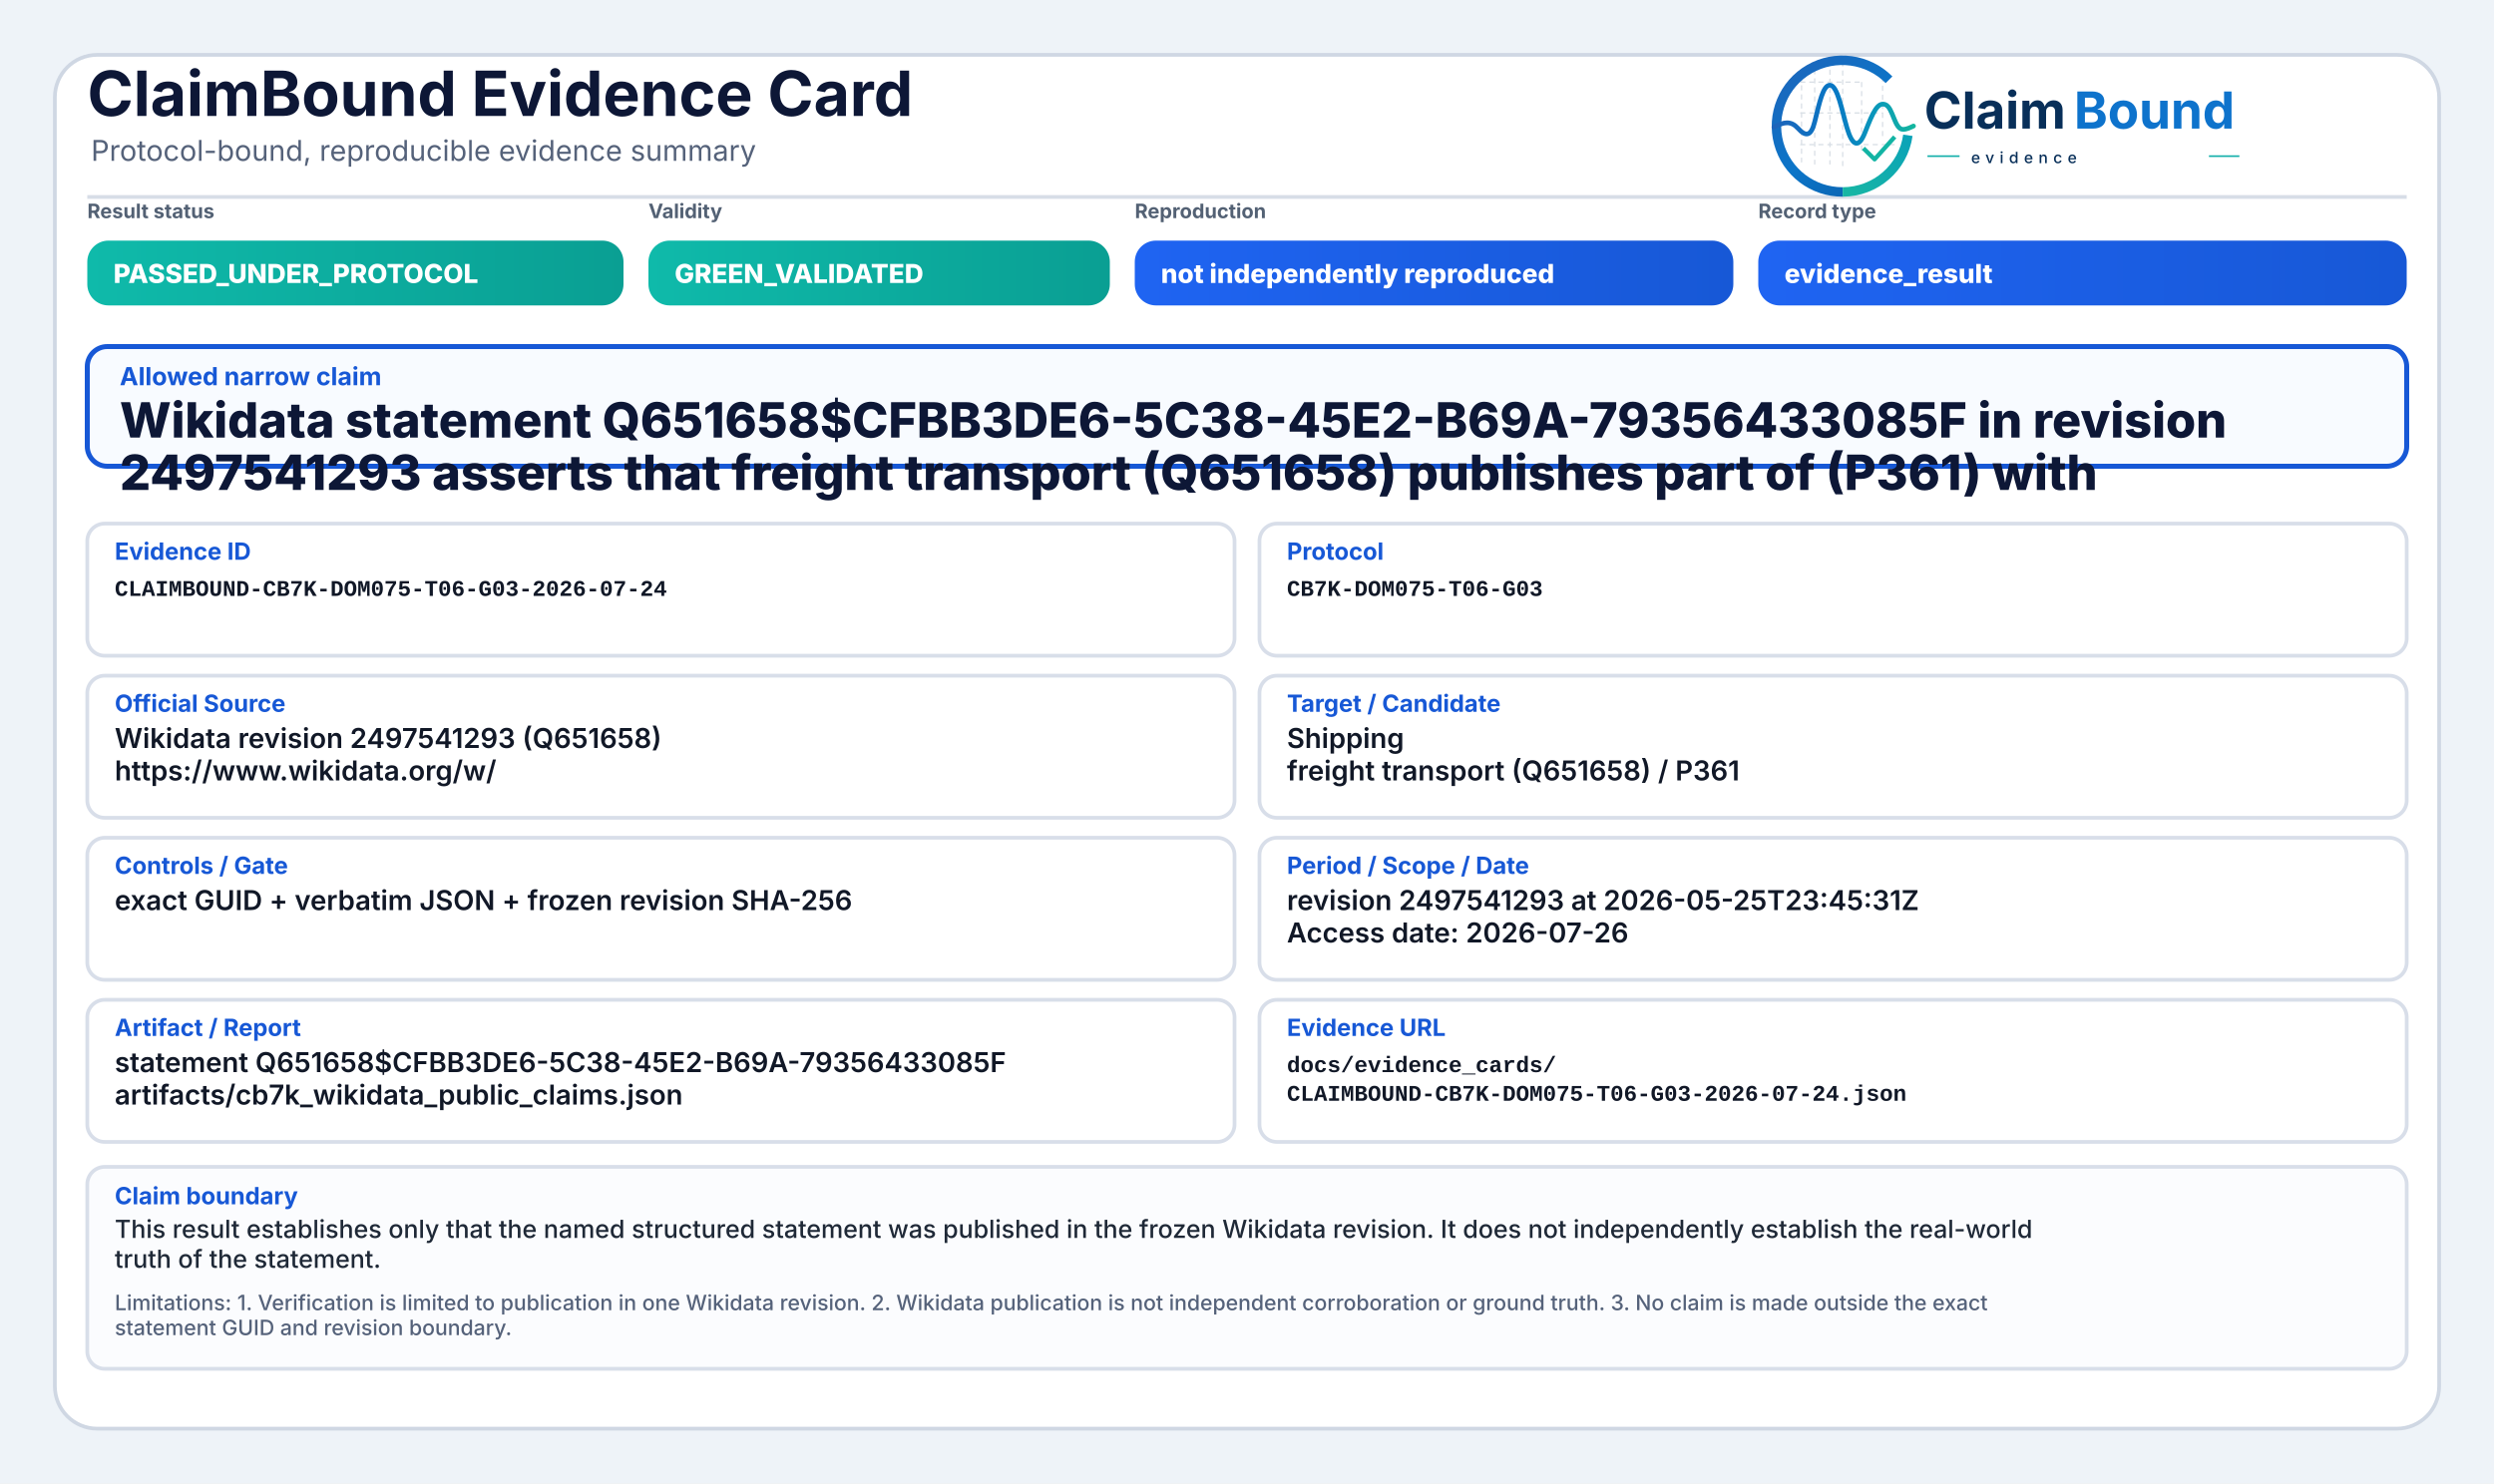
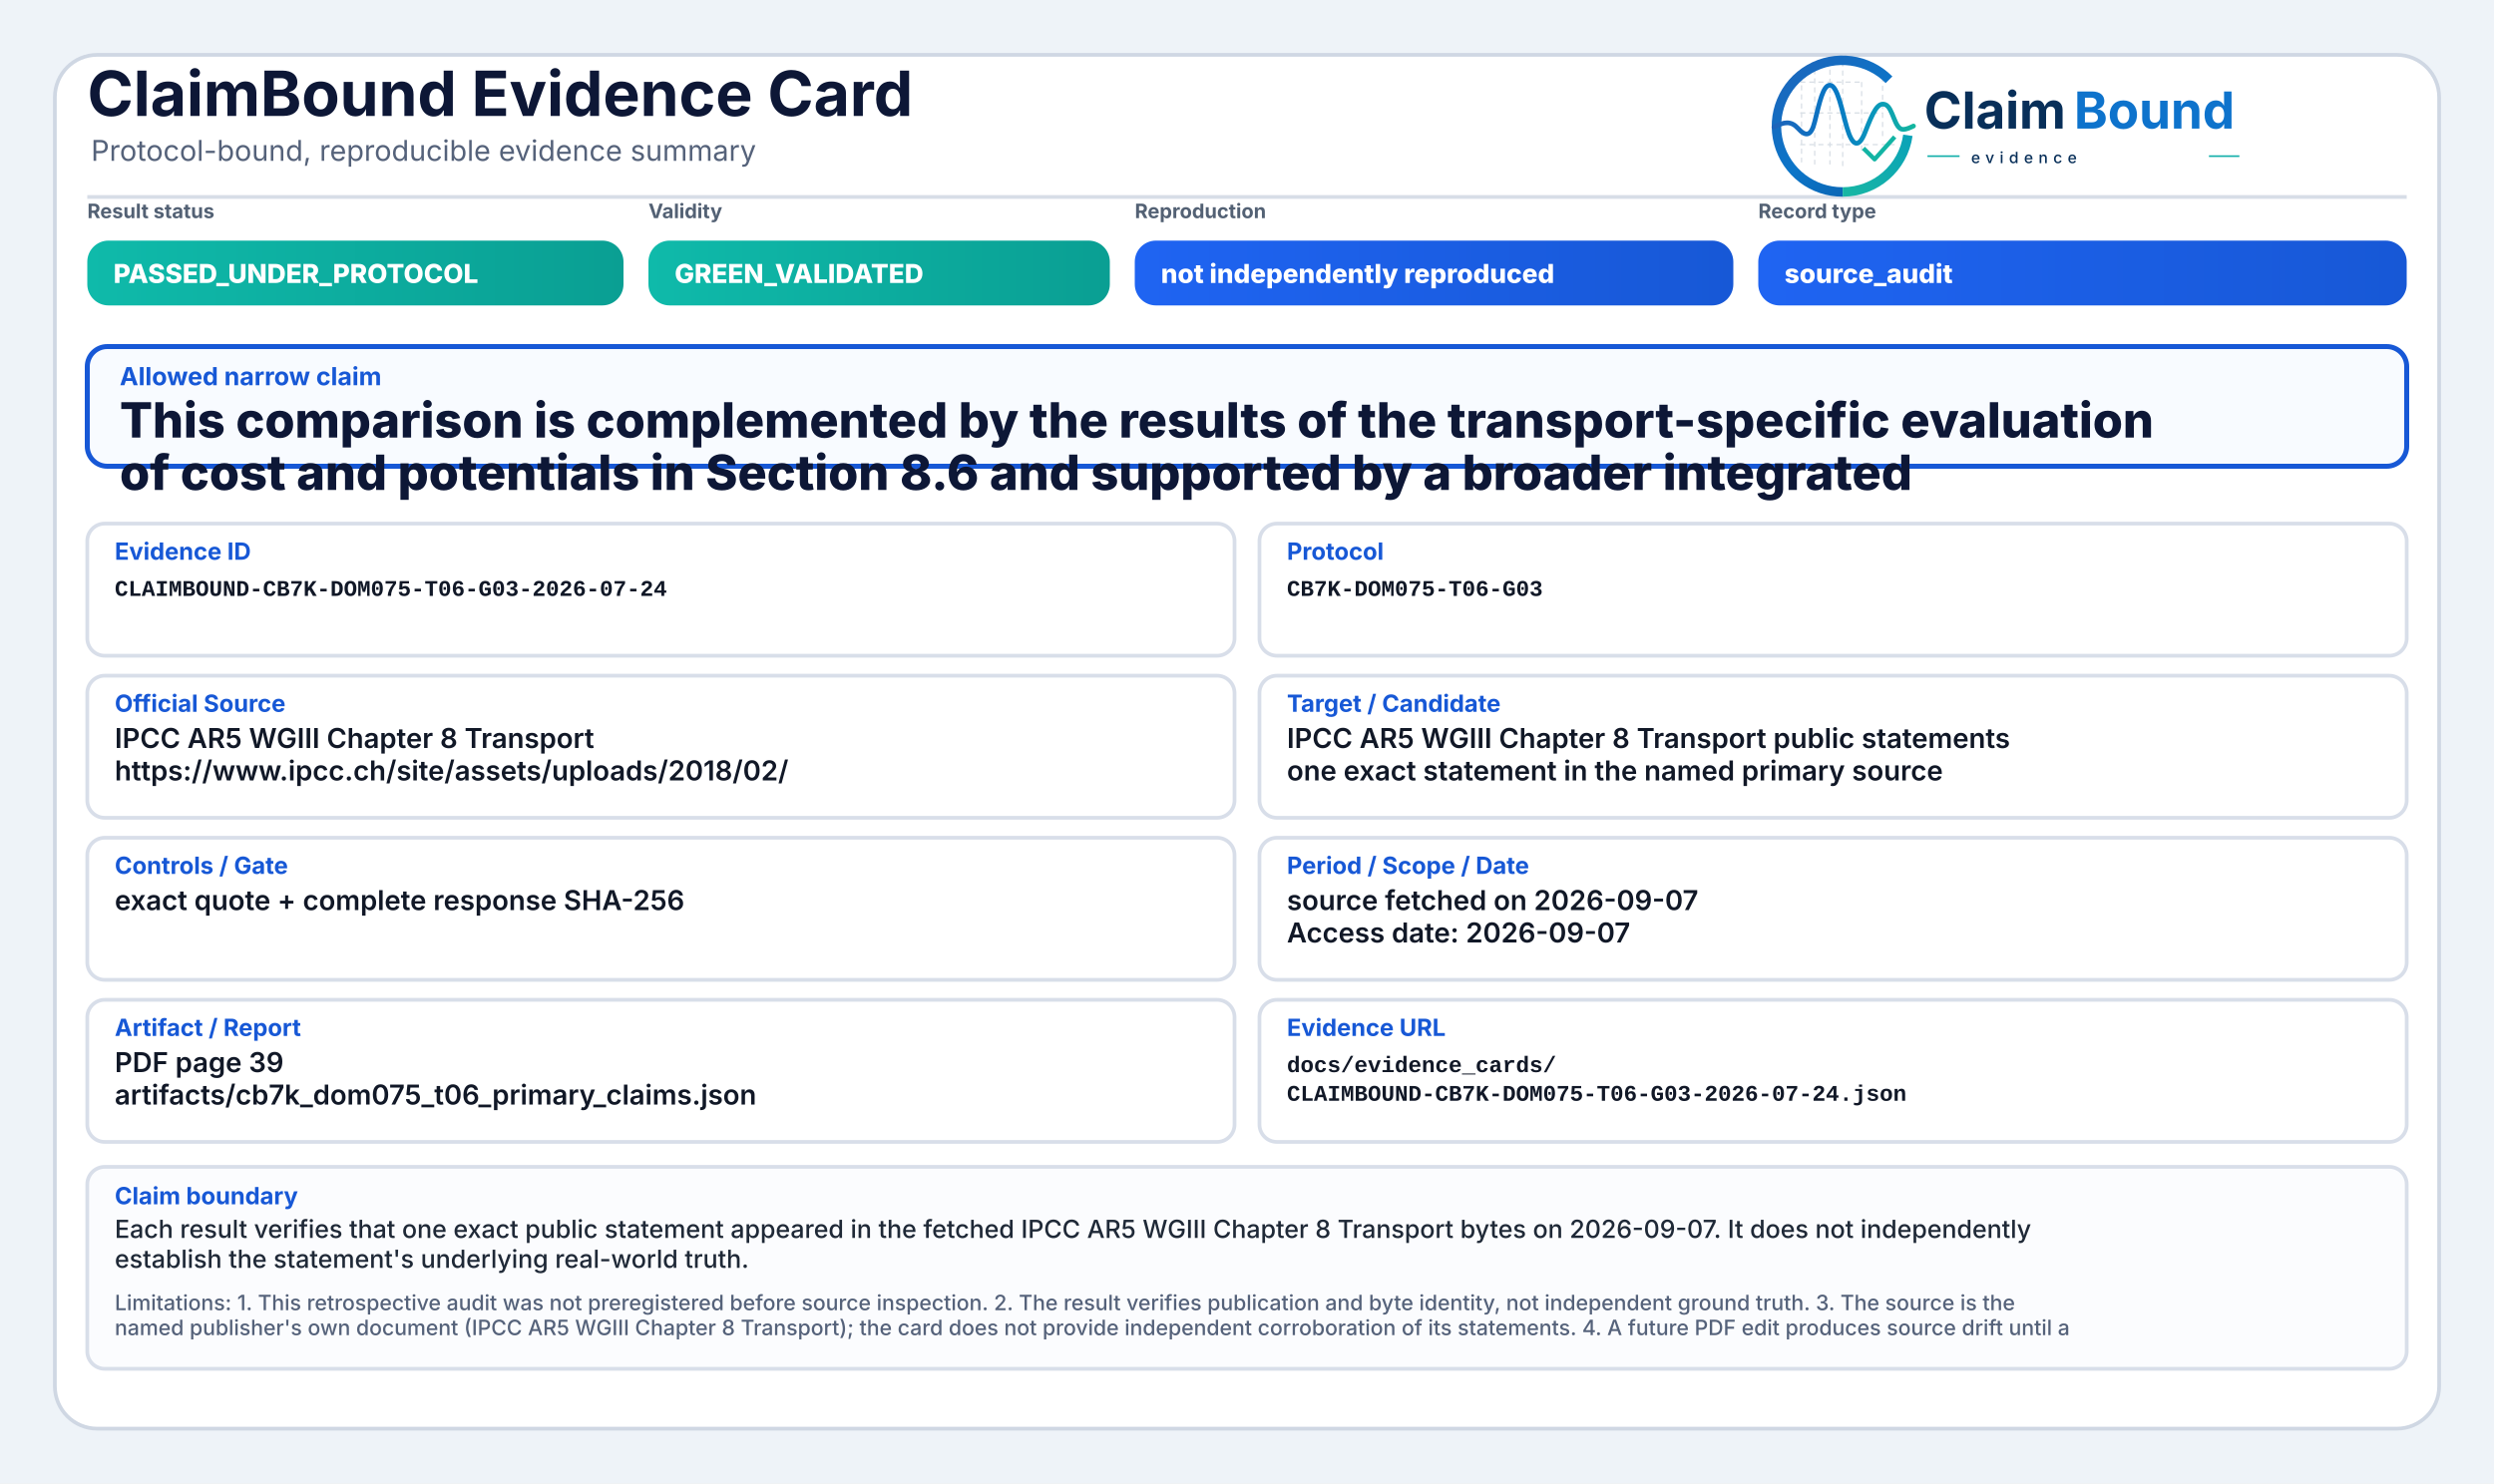
<svg xmlns="http://www.w3.org/2000/svg" width="2000" height="1190" viewBox="0 0 2000 1190" role="img" aria-label="ClaimBound Evidence Card">
  <defs>
    <linearGradient id="greenGrad" x1="0" y1="0" x2="1" y2="0">
      <stop offset="0%" stop-color="#0fbaaa" />
      <stop offset="100%" stop-color="#0a9f93" />
    </linearGradient>
    <linearGradient id="yellowGrad" x1="0" y1="0" x2="1" y2="0">
      <stop offset="0%" stop-color="#fbbf24" />
      <stop offset="100%" stop-color="#d97706" />
    </linearGradient>
    <linearGradient id="amberGrad" x1="0" y1="0" x2="1" y2="0">
      <stop offset="0%" stop-color="#f97316" />
      <stop offset="100%" stop-color="#c2410c" />
    </linearGradient>
    <linearGradient id="redGrad" x1="0" y1="0" x2="1" y2="0">
      <stop offset="0%" stop-color="#ef4444" />
      <stop offset="100%" stop-color="#b91c1c" />
    </linearGradient>
    <linearGradient id="grayGrad" x1="0" y1="0" x2="1" y2="0">
      <stop offset="0%" stop-color="#64748b" />
      <stop offset="100%" stop-color="#475569" />
    </linearGradient>
    <linearGradient id="blueGrad" x1="0" y1="0" x2="1" y2="0">
      <stop offset="0%" stop-color="#1f64f2" />
      <stop offset="100%" stop-color="#1758d6" />
    </linearGradient>
    <linearGradient id="logoRingBlue" x1="73" y1="453" x2="348" y2="793" gradientUnits="userSpaceOnUse">
      <stop offset="0" stop-color="#1E64BA" />
      <stop offset="0.55" stop-color="#0C75C8" />
      <stop offset="1" stop-color="#0A5FAB" />
    </linearGradient>
    <linearGradient id="logoRingTeal" x1="221" y1="792" x2="403" y2="594" gradientUnits="userSpaceOnUse">
      <stop offset="0" stop-color="#18B7A3" />
      <stop offset="1" stop-color="#089EBC" />
    </linearGradient>
    <linearGradient id="logoSignalGradient" x1="61" y1="628" x2="404" y2="628" gradientUnits="userSpaceOnUse">
      <stop offset="0" stop-color="#1E64BA" />
      <stop offset="0.43" stop-color="#0877C4" />
      <stop offset="0.72" stop-color="#0A97BB" />
      <stop offset="1" stop-color="#14B69E" />
    </linearGradient>
  </defs>
  <rect x="0" y="0" width="2000" height="1190" fill="#eef3f8" />
  <rect x="44" y="44" width="1912" height="1102" rx="34" fill="#ffffff" stroke="#cfd7e3" stroke-width="3" />
  <path d="M70 158 H1930" stroke="#d7dde7" stroke-width="3" />
  <text x="70" y="93" font-family="Inter, Segoe UI, Arial, sans-serif" font-size="50" font-weight="750" fill="#0d1736">ClaimBound Evidence Card</text>
  <text x="73" y="129" font-family="Inter, Segoe UI, Arial, sans-serif" font-size="23" font-weight="400" fill="#55627a">Protocol-bound, reproducible evidence summary</text>
  <g aria-label="ClaimBound evidence logo" transform="translate(1415,52) scale(0.33) translate(-40,-478)">
    <g stroke-linecap="butt" stroke-linejoin="round">
      <g stroke="#CBD3DC" stroke-width="3.2" stroke-linecap="round" stroke-dasharray="10 12" opacity="0.72">
        <path d="M130 507V714" />
        <path d="M162 490V719" />
        <path d="M199 491V719" />
        <path d="M230 471V726" />
        <path d="M276 521V690" />
        <path d="M327 508V650" />
        <path d="M128 520H277" />
        <path d="M128 595H327" />
        <path d="M128 672H355" />
      </g>
      <path d="M342.6 514.3A160 160 0 1 0 230 787" fill="none" stroke="url(#logoRingBlue)" stroke-width="23" />
      <path d="M230 787A160 160 0 0 0 388.4 649.3" fill="none" stroke="url(#logoRingTeal)" stroke-width="23" />
      <path d="M63 629.5C87 616.4 104.3 613.6 121.2 632.2C140.7 653.8 153.4 651.6 162.1 616.2C173.8 568.5 182.5 527.5 198.9 527.5C217.5 527.5 228.4 590.6 240.3 630.8C253.4 675.4 268.6 682.8 284.6 641.5C303.5 592.9 315.2 567.6 333.7 574.7C352.6 582 355.7 635.1 376.6 634.9C386.2 634.8 394 630.4 402 626.8" fill="none" stroke="url(#logoSignalGradient)" stroke-width="11.5" stroke-linecap="round" />
      <path d="M284 684.5L307.5 707.7L353 657" fill="none" stroke="#12B4A4" stroke-width="10.5" stroke-linecap="square" />
    </g>
    <text x="428" y="633" font-family="Inter, Segoe UI, Arial, sans-serif" font-size="124" font-weight="750" fill="#082F59" text-rendering="geometricPrecision">Claim</text>
    <text x="792" y="633" font-family="Inter, Segoe UI, Arial, sans-serif" font-size="124" font-weight="750" fill="#0E73CC" text-rendering="geometricPrecision">Bound</text>
    <line x1="436" y1="700" x2="514" y2="700" stroke="#11AFA9" stroke-width="4" />
    <text x="542" y="717" font-family="Inter, Segoe UI, Arial, sans-serif" font-size="38" font-weight="500" letter-spacing="13" fill="#082F59">evidence</text>
    <line x1="1120" y1="700" x2="1194" y2="700" stroke="#11AFA9" stroke-width="4" />
  </g>
  <text x="70" y="175" font-family="Inter, Segoe UI, Arial, sans-serif" font-size="16" font-weight="650" fill="#536174">Result status</text>
  <rect x="70" y="193" width="430" height="52" rx="17" fill="url(#greenGrad)" />
  <text x="91" y="227" font-family="Inter, Segoe UI, Arial, sans-serif" font-size="21" font-weight="800" fill="#ffffff">PASSED_UNDER_PROTOCOL</text>
  <text x="520" y="175" font-family="Inter, Segoe UI, Arial, sans-serif" font-size="16" font-weight="650" fill="#536174">Validity</text>
  <rect x="520" y="193" width="370" height="52" rx="17" fill="url(#greenGrad)" />
  <text x="541" y="227" font-family="Inter, Segoe UI, Arial, sans-serif" font-size="21" font-weight="800" fill="#ffffff">GREEN_VALIDATED</text>
  <text x="910" y="175" font-family="Inter, Segoe UI, Arial, sans-serif" font-size="16" font-weight="650" fill="#536174">Reproduction</text>
  <rect x="910" y="193" width="480" height="52" rx="17" fill="url(#blueGrad)" />
  <text x="931" y="227" font-family="Inter, Segoe UI, Arial, sans-serif" font-size="21" font-weight="800" fill="#ffffff">not independently reproduced</text>
  <text x="1410" y="175" font-family="Inter, Segoe UI, Arial, sans-serif" font-size="16" font-weight="650" fill="#536174">Record type</text>
  <rect x="1410" y="193" width="520" height="52" rx="17" fill="url(#blueGrad)" />
-   <text x="1431" y="227" font-family="Inter, Segoe UI, Arial, sans-serif" font-size="21" font-weight="800" fill="#ffffff">evidence_result</text>
+   <text x="1431" y="227" font-family="Inter, Segoe UI, Arial, sans-serif" font-size="21" font-weight="800" fill="#ffffff">source_audit</text>
  <rect x="70" y="278" width="1860" height="96" rx="16" fill="#f8fbff" stroke="#1758d6" stroke-width="4" />
  <text x="96" y="309" font-family="Inter, Segoe UI, Arial, sans-serif" font-size="20" font-weight="750" fill="#1758d6">Allowed narrow claim</text>
-   <text x="96" y="351" font-family="Inter, Segoe UI, Arial, sans-serif" font-size="39" font-weight="800" fill="#0d1736">Wikidata statement Q651658$CFBB3DE6-5C38-45E2-B69A-79356433085F in revision</text>
-   <text x="96" y="393" font-family="Inter, Segoe UI, Arial, sans-serif" font-size="39" font-weight="800" fill="#0d1736">2497541293 asserts that freight transport (Q651658) publishes part of (P361) with</text>
+   <text x="96" y="351" font-family="Inter, Segoe UI, Arial, sans-serif" font-size="39" font-weight="800" fill="#0d1736">This comparison is complemented by the results of the transport-specific evaluation</text>
+   <text x="96" y="393" font-family="Inter, Segoe UI, Arial, sans-serif" font-size="39" font-weight="800" fill="#0d1736">of cost and potentials in Section 8.6 and supported by a broader integrated</text>
  <rect x="70" y="420" width="920" height="106" rx="14" fill="#ffffff" stroke="#d8dee9" stroke-width="3" />
  <text x="92" y="449" font-family="Inter, Segoe UI, Arial, sans-serif" font-size="19" font-weight="750" fill="#1758d6">Evidence ID</text>
  <text x="92" y="478" font-family="SFMono-Regular, Consolas, Liberation Mono, monospace" font-size="18" font-weight="600" fill="#111827">CLAIMBOUND-CB7K-DOM075-T06-G03-2026-07-24</text>
  <rect x="1010" y="420" width="920" height="106" rx="14" fill="#ffffff" stroke="#d8dee9" stroke-width="3" />
  <text x="1032" y="449" font-family="Inter, Segoe UI, Arial, sans-serif" font-size="19" font-weight="750" fill="#1758d6">Protocol</text>
  <text x="1032" y="478" font-family="SFMono-Regular, Consolas, Liberation Mono, monospace" font-size="18" font-weight="600" fill="#111827">CB7K-DOM075-T06-G03</text>
  <rect x="70" y="542" width="920" height="114" rx="14" fill="#ffffff" stroke="#d8dee9" stroke-width="3" />
  <text x="92" y="571" font-family="Inter, Segoe UI, Arial, sans-serif" font-size="19" font-weight="750" fill="#1758d6">Official Source</text>
-   <text x="92" y="600" font-family="Inter, Segoe UI, Arial, sans-serif" font-size="22" font-weight="600" fill="#111827">Wikidata revision 2497541293 (Q651658)</text>
-   <text x="92" y="626" font-family="Inter, Segoe UI, Arial, sans-serif" font-size="22" font-weight="600" fill="#111827">https://www.wikidata.org/w/</text>
+   <text x="92" y="600" font-family="Inter, Segoe UI, Arial, sans-serif" font-size="22" font-weight="600" fill="#111827">IPCC AR5 WGIII Chapter 8 Transport</text>
+   <text x="92" y="626" font-family="Inter, Segoe UI, Arial, sans-serif" font-size="22" font-weight="600" fill="#111827">https://www.ipcc.ch/site/assets/uploads/2018/02/</text>
  <rect x="1010" y="542" width="920" height="114" rx="14" fill="#ffffff" stroke="#d8dee9" stroke-width="3" />
  <text x="1032" y="571" font-family="Inter, Segoe UI, Arial, sans-serif" font-size="19" font-weight="750" fill="#1758d6">Target / Candidate</text>
-   <text x="1032" y="600" font-family="Inter, Segoe UI, Arial, sans-serif" font-size="22" font-weight="600" fill="#111827">Shipping</text>
-   <text x="1032" y="626" font-family="Inter, Segoe UI, Arial, sans-serif" font-size="22" font-weight="600" fill="#111827">freight transport (Q651658) / P361</text>
+   <text x="1032" y="600" font-family="Inter, Segoe UI, Arial, sans-serif" font-size="22" font-weight="600" fill="#111827">IPCC AR5 WGIII Chapter 8 Transport public statements</text>
+   <text x="1032" y="626" font-family="Inter, Segoe UI, Arial, sans-serif" font-size="22" font-weight="600" fill="#111827">one exact statement in the named primary source</text>
  <rect x="70" y="672" width="920" height="114" rx="14" fill="#ffffff" stroke="#d8dee9" stroke-width="3" />
  <text x="92" y="701" font-family="Inter, Segoe UI, Arial, sans-serif" font-size="19" font-weight="750" fill="#1758d6">Controls / Gate</text>
-   <text x="92" y="730" font-family="Inter, Segoe UI, Arial, sans-serif" font-size="22" font-weight="600" fill="#111827">exact GUID + verbatim JSON + frozen revision SHA-256</text>
+   <text x="92" y="730" font-family="Inter, Segoe UI, Arial, sans-serif" font-size="22" font-weight="600" fill="#111827">exact quote + complete response SHA-256</text>
  <rect x="1010" y="672" width="920" height="114" rx="14" fill="#ffffff" stroke="#d8dee9" stroke-width="3" />
  <text x="1032" y="701" font-family="Inter, Segoe UI, Arial, sans-serif" font-size="19" font-weight="750" fill="#1758d6">Period / Scope / Date</text>
-   <text x="1032" y="730" font-family="Inter, Segoe UI, Arial, sans-serif" font-size="22" font-weight="600" fill="#111827">revision 2497541293 at 2026-05-25T23:45:31Z</text>
-   <text x="1032" y="756" font-family="Inter, Segoe UI, Arial, sans-serif" font-size="22" font-weight="600" fill="#111827">Access date: 2026-07-26</text>
+   <text x="1032" y="730" font-family="Inter, Segoe UI, Arial, sans-serif" font-size="22" font-weight="600" fill="#111827">source fetched on 2026-09-07</text>
+   <text x="1032" y="756" font-family="Inter, Segoe UI, Arial, sans-serif" font-size="22" font-weight="600" fill="#111827">Access date: 2026-09-07</text>
  <rect x="70" y="802" width="920" height="114" rx="14" fill="#ffffff" stroke="#d8dee9" stroke-width="3" />
  <text x="92" y="831" font-family="Inter, Segoe UI, Arial, sans-serif" font-size="19" font-weight="750" fill="#1758d6">Artifact / Report</text>
-   <text x="92" y="860" font-family="Inter, Segoe UI, Arial, sans-serif" font-size="22" font-weight="600" fill="#111827">statement Q651658$CFBB3DE6-5C38-45E2-B69A-79356433085F</text>
-   <text x="92" y="886" font-family="Inter, Segoe UI, Arial, sans-serif" font-size="22" font-weight="600" fill="#111827">artifacts/cb7k_wikidata_public_claims.json</text>
+   <text x="92" y="860" font-family="Inter, Segoe UI, Arial, sans-serif" font-size="22" font-weight="600" fill="#111827">PDF page 39</text>
+   <text x="92" y="886" font-family="Inter, Segoe UI, Arial, sans-serif" font-size="22" font-weight="600" fill="#111827">artifacts/cb7k_dom075_t06_primary_claims.json</text>
  <rect x="1010" y="802" width="920" height="114" rx="14" fill="#ffffff" stroke="#d8dee9" stroke-width="3" />
  <text x="1032" y="831" font-family="Inter, Segoe UI, Arial, sans-serif" font-size="19" font-weight="750" fill="#1758d6">Evidence URL</text>
  <text x="1032" y="860" font-family="SFMono-Regular, Consolas, Liberation Mono, monospace" font-size="18" font-weight="600" fill="#111827">docs/evidence_cards/</text>
  <text x="1032" y="883" font-family="SFMono-Regular, Consolas, Liberation Mono, monospace" font-size="18" font-weight="600" fill="#111827">CLAIMBOUND-CB7K-DOM075-T06-G03-2026-07-24.json</text>
  <rect x="70" y="936" width="1860" height="162" rx="14" fill="#fbfcfe" stroke="#d8dee9" stroke-width="3" />
  <text x="92" y="966" font-family="Inter, Segoe UI, Arial, sans-serif" font-size="19" font-weight="750" fill="#1758d6">Claim boundary</text>
-   <text x="92" y="993" font-family="Inter, Segoe UI, Arial, sans-serif" font-size="20" font-weight="500" fill="#1f2937">This result establishes only that the named structured statement was published in the frozen Wikidata revision. It does not independently establish the real-world</text>
-   <text x="92" y="1017" font-family="Inter, Segoe UI, Arial, sans-serif" font-size="20" font-weight="500" fill="#1f2937">truth of the statement.</text>
-   <text x="92" y="1051" font-family="Inter, Segoe UI, Arial, sans-serif" font-size="17" font-weight="500" fill="#55627a">Limitations: 1. Verification is limited to publication in one Wikidata revision. 2. Wikidata publication is not independent corroboration or ground truth. 3. No claim is made outside the exact</text>
-   <text x="92" y="1071" font-family="Inter, Segoe UI, Arial, sans-serif" font-size="17" font-weight="500" fill="#55627a">statement GUID and revision boundary.</text>
+   <text x="92" y="993" font-family="Inter, Segoe UI, Arial, sans-serif" font-size="20" font-weight="500" fill="#1f2937">Each result verifies that one exact public statement appeared in the fetched IPCC AR5 WGIII Chapter 8 Transport bytes on 2026-09-07. It does not independently</text>
+   <text x="92" y="1017" font-family="Inter, Segoe UI, Arial, sans-serif" font-size="20" font-weight="500" fill="#1f2937">establish the statement's underlying real-world truth.</text>
+   <text x="92" y="1051" font-family="Inter, Segoe UI, Arial, sans-serif" font-size="17" font-weight="500" fill="#55627a">Limitations: 1. This retrospective audit was not preregistered before source inspection. 2. The result verifies publication and byte identity, not independent ground truth. 3. The source is the</text>
+   <text x="92" y="1071" font-family="Inter, Segoe UI, Arial, sans-serif" font-size="17" font-weight="500" fill="#55627a">named publisher's own document (IPCC AR5 WGIII Chapter 8 Transport); the card does not provide independent corroboration of its statements. 4. A future PDF edit produces source drift until a</text>
</svg>
